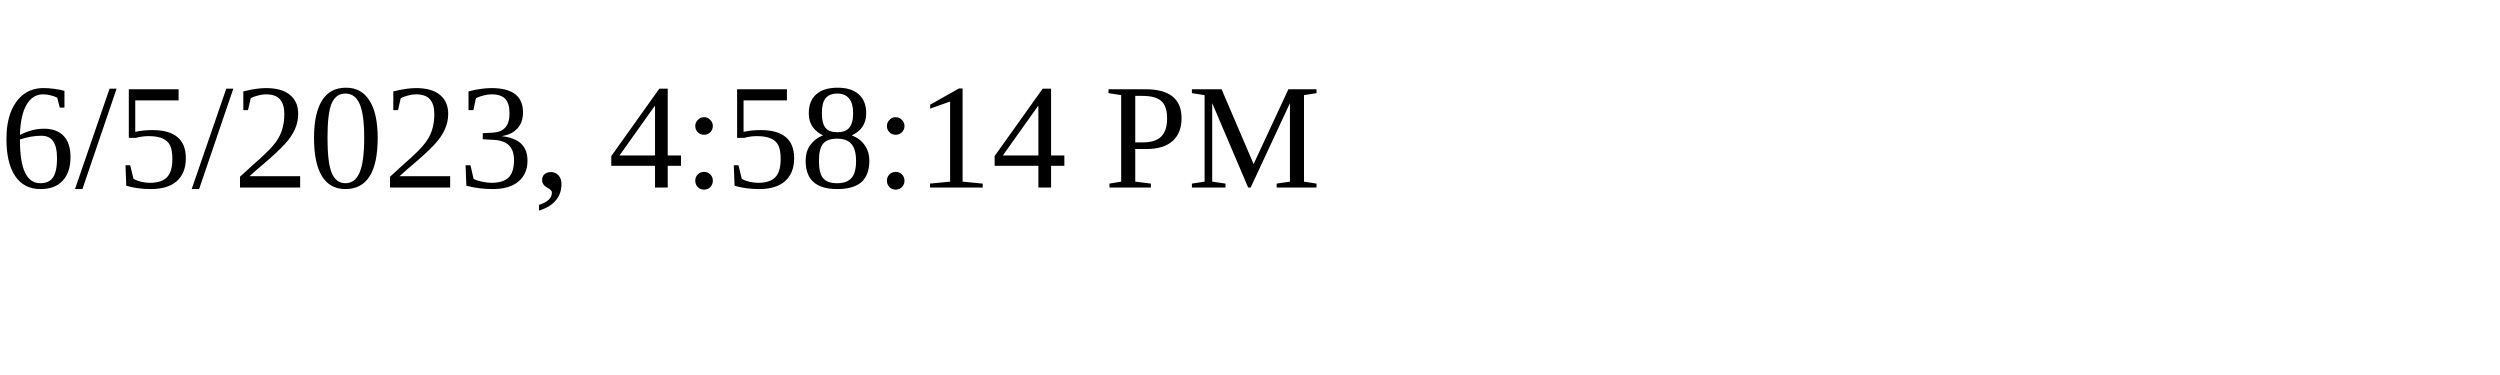
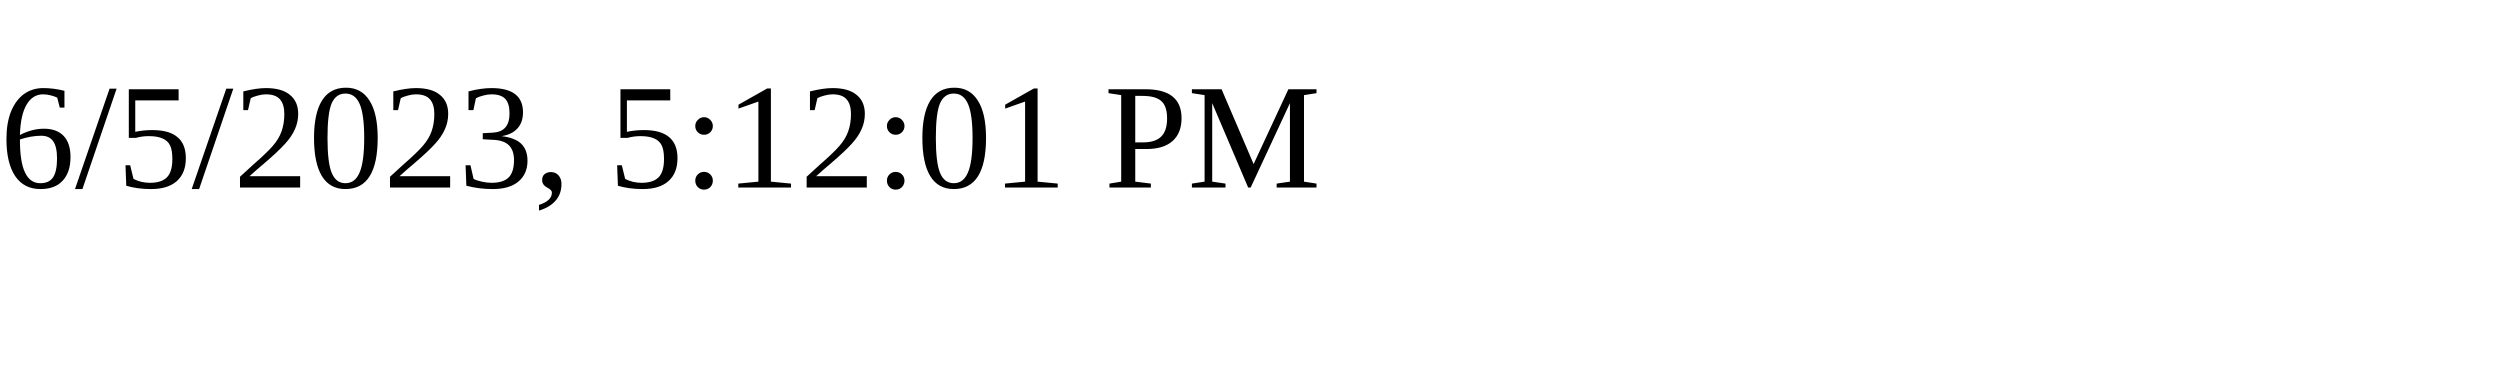
<svg xmlns="http://www.w3.org/2000/svg" height="30" width="200">
-   <text x="0" y="15">6/5/2023, 4:58:14 PM</text>
+   <text x="0" y="15">6/5/2023, 5:12:01 PM</text>
</svg>
